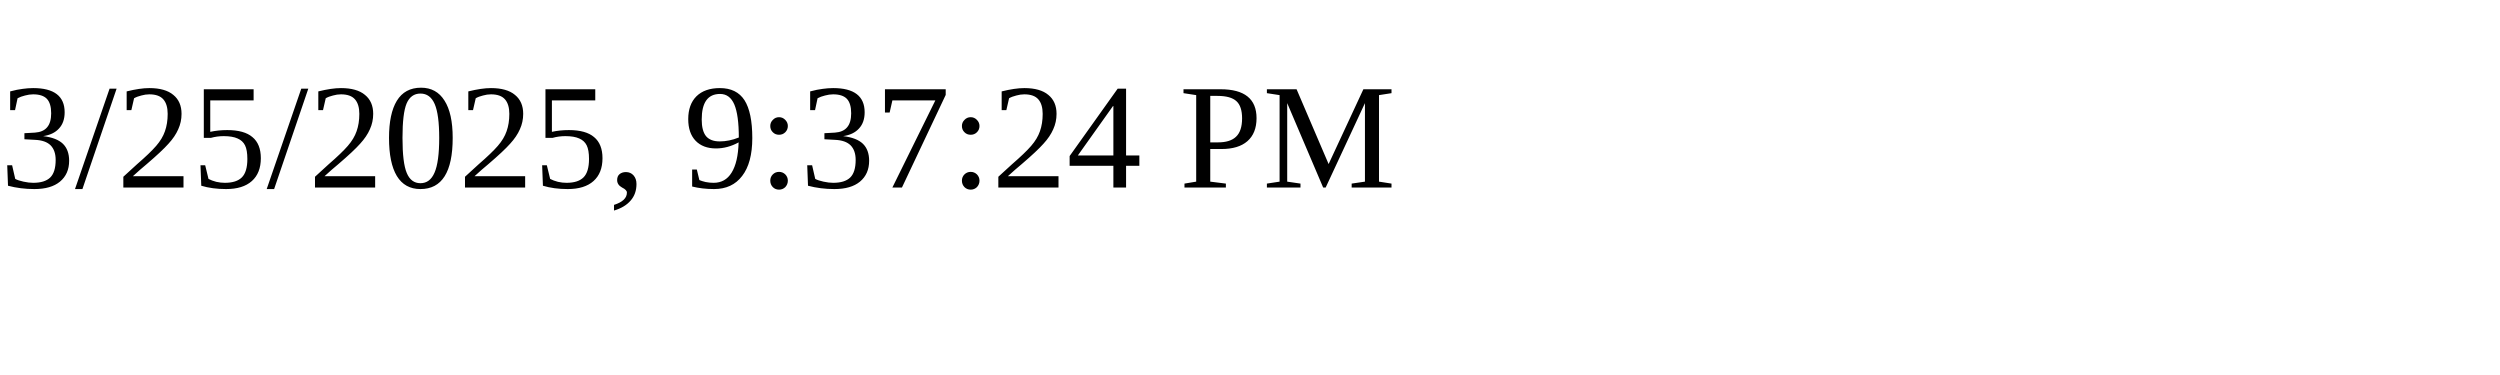
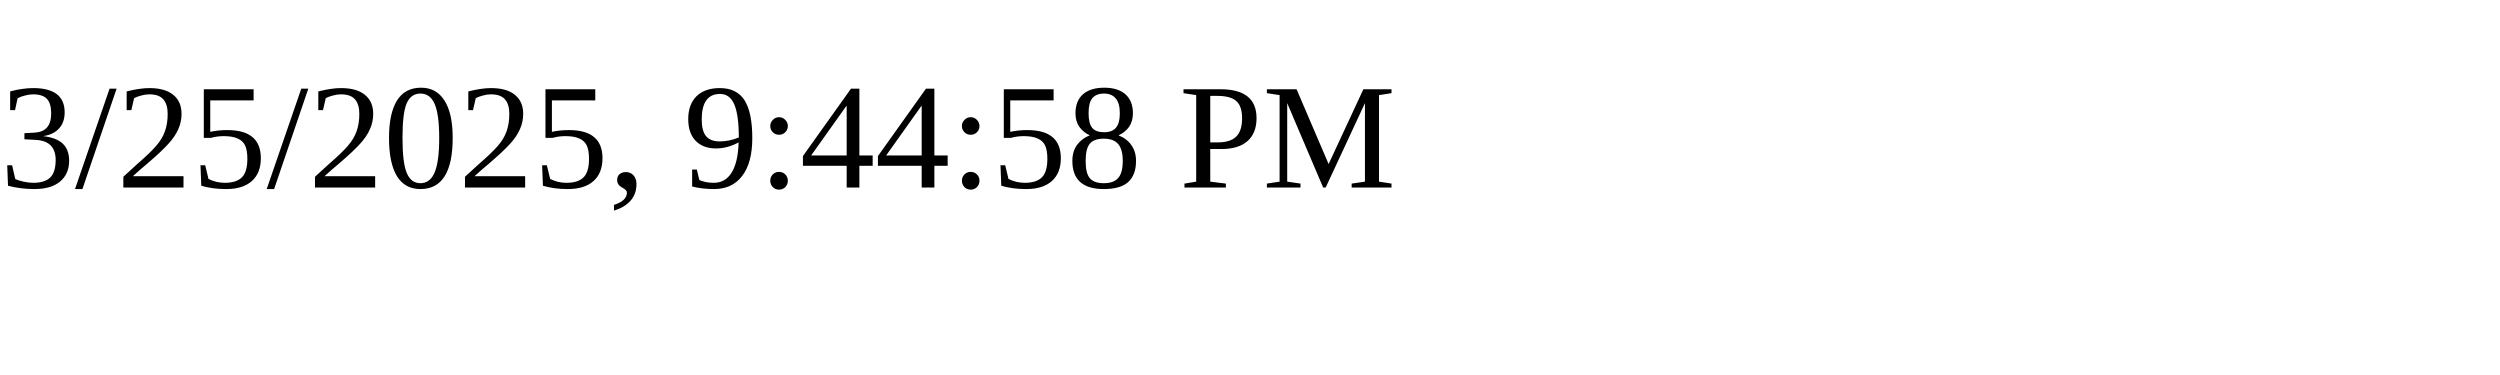
<svg xmlns="http://www.w3.org/2000/svg" height="30" width="200">
-   <text x="0" y="15">3/25/2025, 9:37:24 PM</text>
+   <text x="0" y="15">3/25/2025, 9:44:58 PM</text>
</svg>
